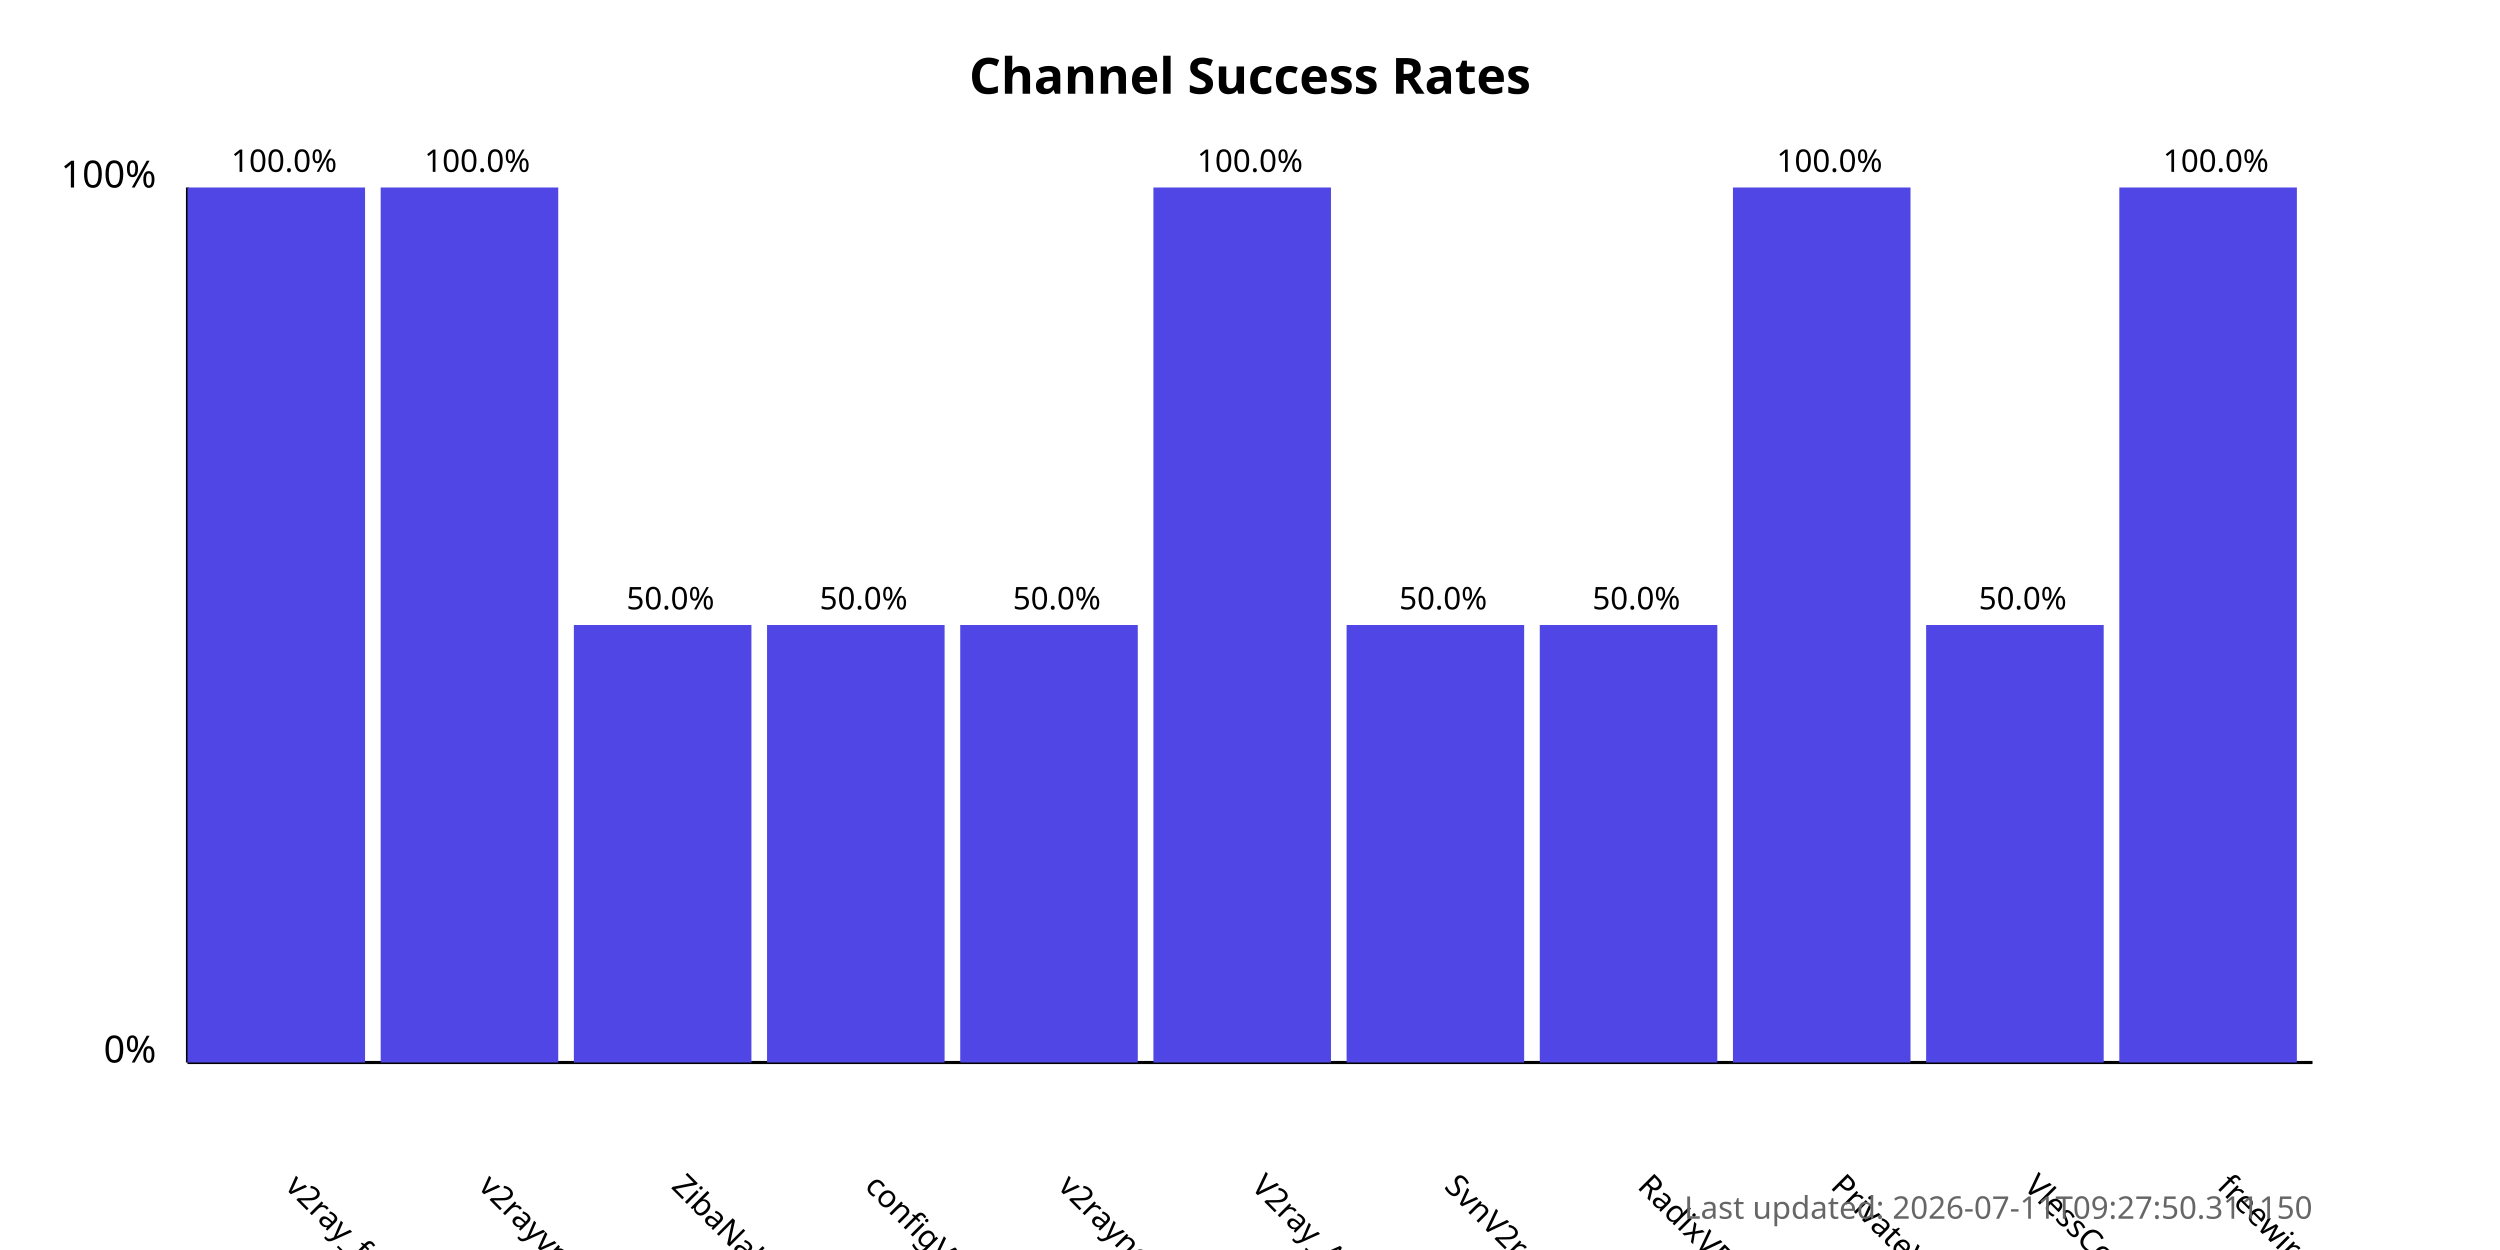
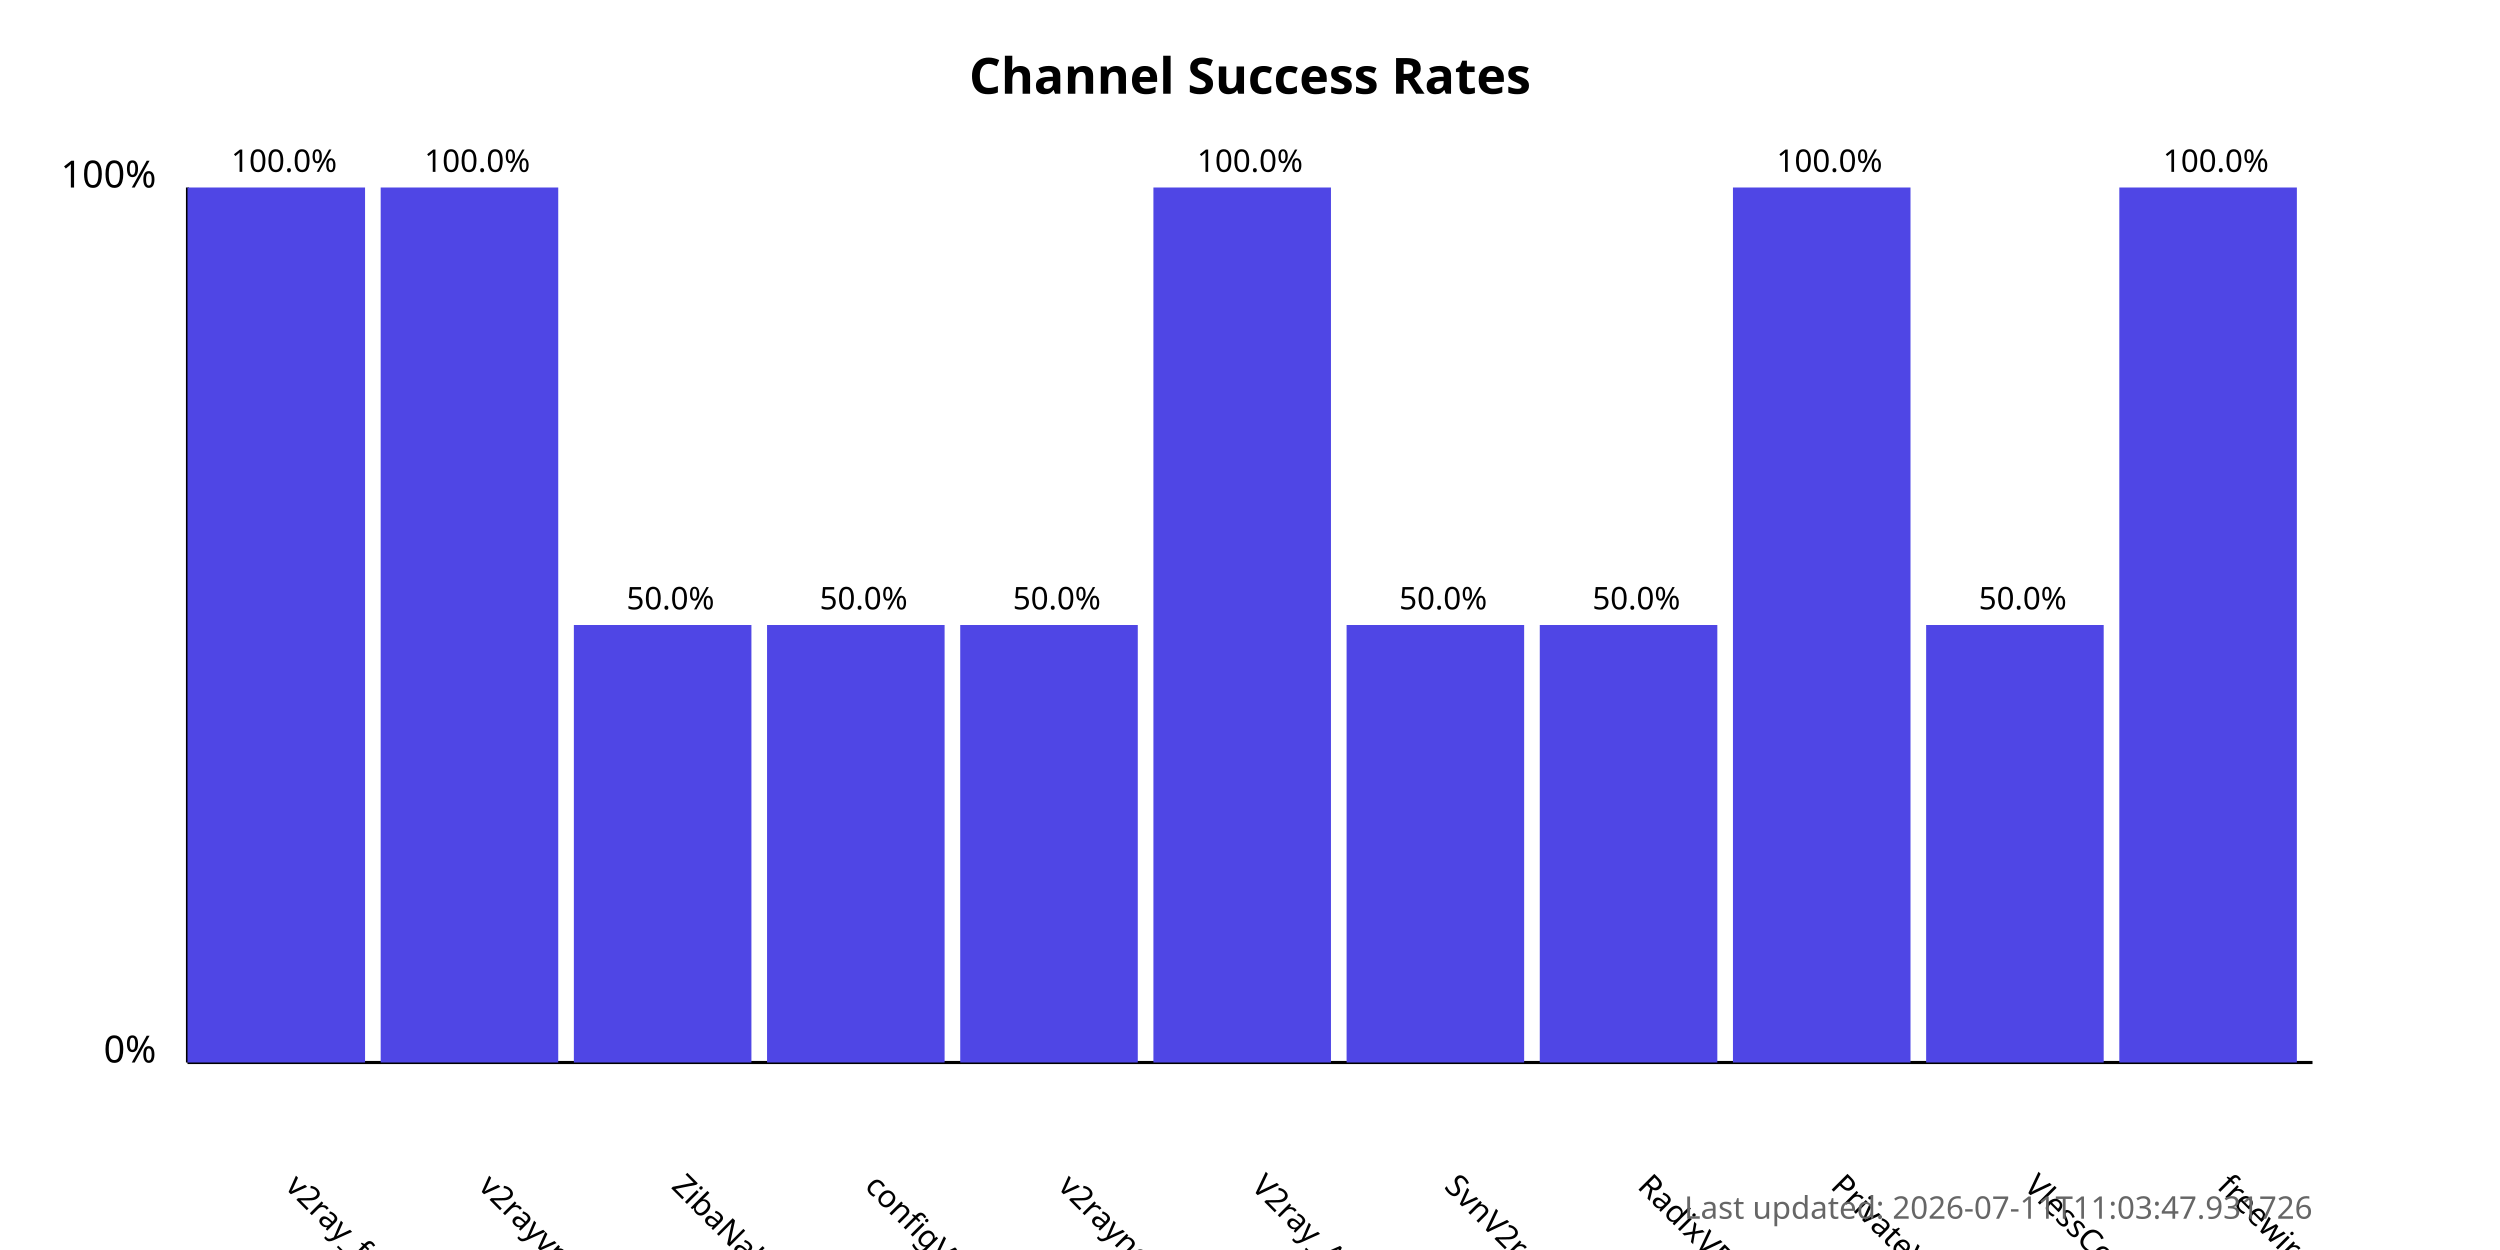
<svg xmlns="http://www.w3.org/2000/svg" width="800" height="400">
  <style>
            .chart-title { font: bold 16px sans-serif; }
            .axis-label { font: 12px sans-serif; }
            .tick-label { font: 10px sans-serif; }
            .bar { fill: #4f46e5; }
            .bar:hover { fill: #6366f1; }
            .timestamp { font: 10px sans-serif; fill: #666; }
        </style>
  <text x="400.0" y="30" text-anchor="middle" class="chart-title">
            Channel Success Rates
        </text>
  <line x1="60" y1="340" x2="60" y2="60" stroke="black" stroke-width="1" />
  <line x1="60" y1="340" x2="740" y2="340" stroke="black" stroke-width="1" />
  <text x="50" y="340" text-anchor="end" class="axis-label">0%</text>
  <text x="50" y="60" text-anchor="end" class="axis-label">100%</text>
  <g>
    <rect x="60" y="60.0" width="56.818" height="280.0" class="bar" />
    <text x="90.909" y="380" transform="rotate(45, 90.90909, 380)" text-anchor="start" class="tick-label">
                v2ray_free_conf
            </text>
    <text x="90.909" y="55.0" text-anchor="middle" class="tick-label">
                100.0%
            </text>
  </g>
  <g>
    <rect x="121.818" y="60.0" width="56.818" height="280.0" class="bar" />
    <text x="152.727" y="380" transform="rotate(45, 152.7273, 380)" text-anchor="start" class="tick-label">
                v2rayvpno
            </text>
    <text x="152.727" y="55.0" text-anchor="middle" class="tick-label">
                100.0%
            </text>
  </g>
  <g>
    <rect x="183.636" y="200.0" width="56.818" height="140.0" class="bar" />
    <text x="214.545" y="380" transform="rotate(45, 214.5455, 380)" text-anchor="start" class="tick-label">
                ZibaNabz
            </text>
    <text x="214.545" y="195.0" text-anchor="middle" class="tick-label">
                50.0%
            </text>
  </g>
  <g>
    <rect x="245.455" y="200.0" width="56.818" height="140.0" class="bar" />
    <text x="276.364" y="380" transform="rotate(45, 276.3636, 380)" text-anchor="start" class="tick-label">
                configV2rayForFree
            </text>
    <text x="276.364" y="195.0" text-anchor="middle" class="tick-label">
                50.0%
            </text>
  </g>
  <g>
    <rect x="307.273" y="200.0" width="56.818" height="140.0" class="bar" />
    <text x="338.182" y="380" transform="rotate(45, 338.1818, 380)" text-anchor="start" class="tick-label">
                v2rayngvpn
            </text>
    <text x="338.182" y="195.0" text-anchor="middle" class="tick-label">
                50.0%
            </text>
  </g>
  <g>
    <rect x="369.091" y="60.0" width="56.818" height="280.0" class="bar" />
    <text x="400.0" y="380" transform="rotate(45, 400.0, 380)" text-anchor="start" class="tick-label">
                V2ray_Alpha
            </text>
    <text x="400.0" y="55.0" text-anchor="middle" class="tick-label">
                100.0%
            </text>
  </g>
  <g>
    <rect x="430.909" y="200.0" width="56.818" height="140.0" class="bar" />
    <text x="461.818" y="380" transform="rotate(45, 461.8182, 380)" text-anchor="start" class="tick-label">
                SvnV2ray
            </text>
    <text x="461.818" y="195.0" text-anchor="middle" class="tick-label">
                50.0%
            </text>
  </g>
  <g>
    <rect x="492.727" y="200.0" width="56.818" height="140.0" class="bar" />
    <text x="523.636" y="380" transform="rotate(45, 523.6364, 380)" text-anchor="start" class="tick-label">
                RadixVPN
            </text>
    <text x="523.636" y="195.0" text-anchor="middle" class="tick-label">
                50.0%
            </text>
  </g>
  <g>
    <rect x="554.545" y="60.0" width="56.818" height="280.0" class="bar" />
    <text x="585.455" y="380" transform="rotate(45, 585.4545, 380)" text-anchor="start" class="tick-label">
                PrivateVPNs
            </text>
    <text x="585.455" y="55.0" text-anchor="middle" class="tick-label">
                100.0%
            </text>
  </g>
  <g>
    <rect x="616.364" y="200.0" width="56.818" height="140.0" class="bar" />
    <text x="647.273" y="380" transform="rotate(45, 647.2727, 380)" text-anchor="start" class="tick-label">
                VlessConfig
            </text>
    <text x="647.273" y="195.0" text-anchor="middle" class="tick-label">
                50.0%
            </text>
  </g>
  <g>
    <rect x="678.182" y="60.0" width="56.818" height="280.0" class="bar" />
    <text x="709.091" y="380" transform="rotate(45, 709.0909, 380)" text-anchor="start" class="tick-label">
                freewireguard
            </text>
    <text x="709.091" y="55.0" text-anchor="middle" class="tick-label">
                100.0%
            </text>
  </g>
  <text x="740" y="390" text-anchor="end" class="timestamp">
-             Last updated: 2026-07-11T09:27:50.311150
+             Last updated: 2026-07-11T11:03:47.931726
        </text>
</svg>
